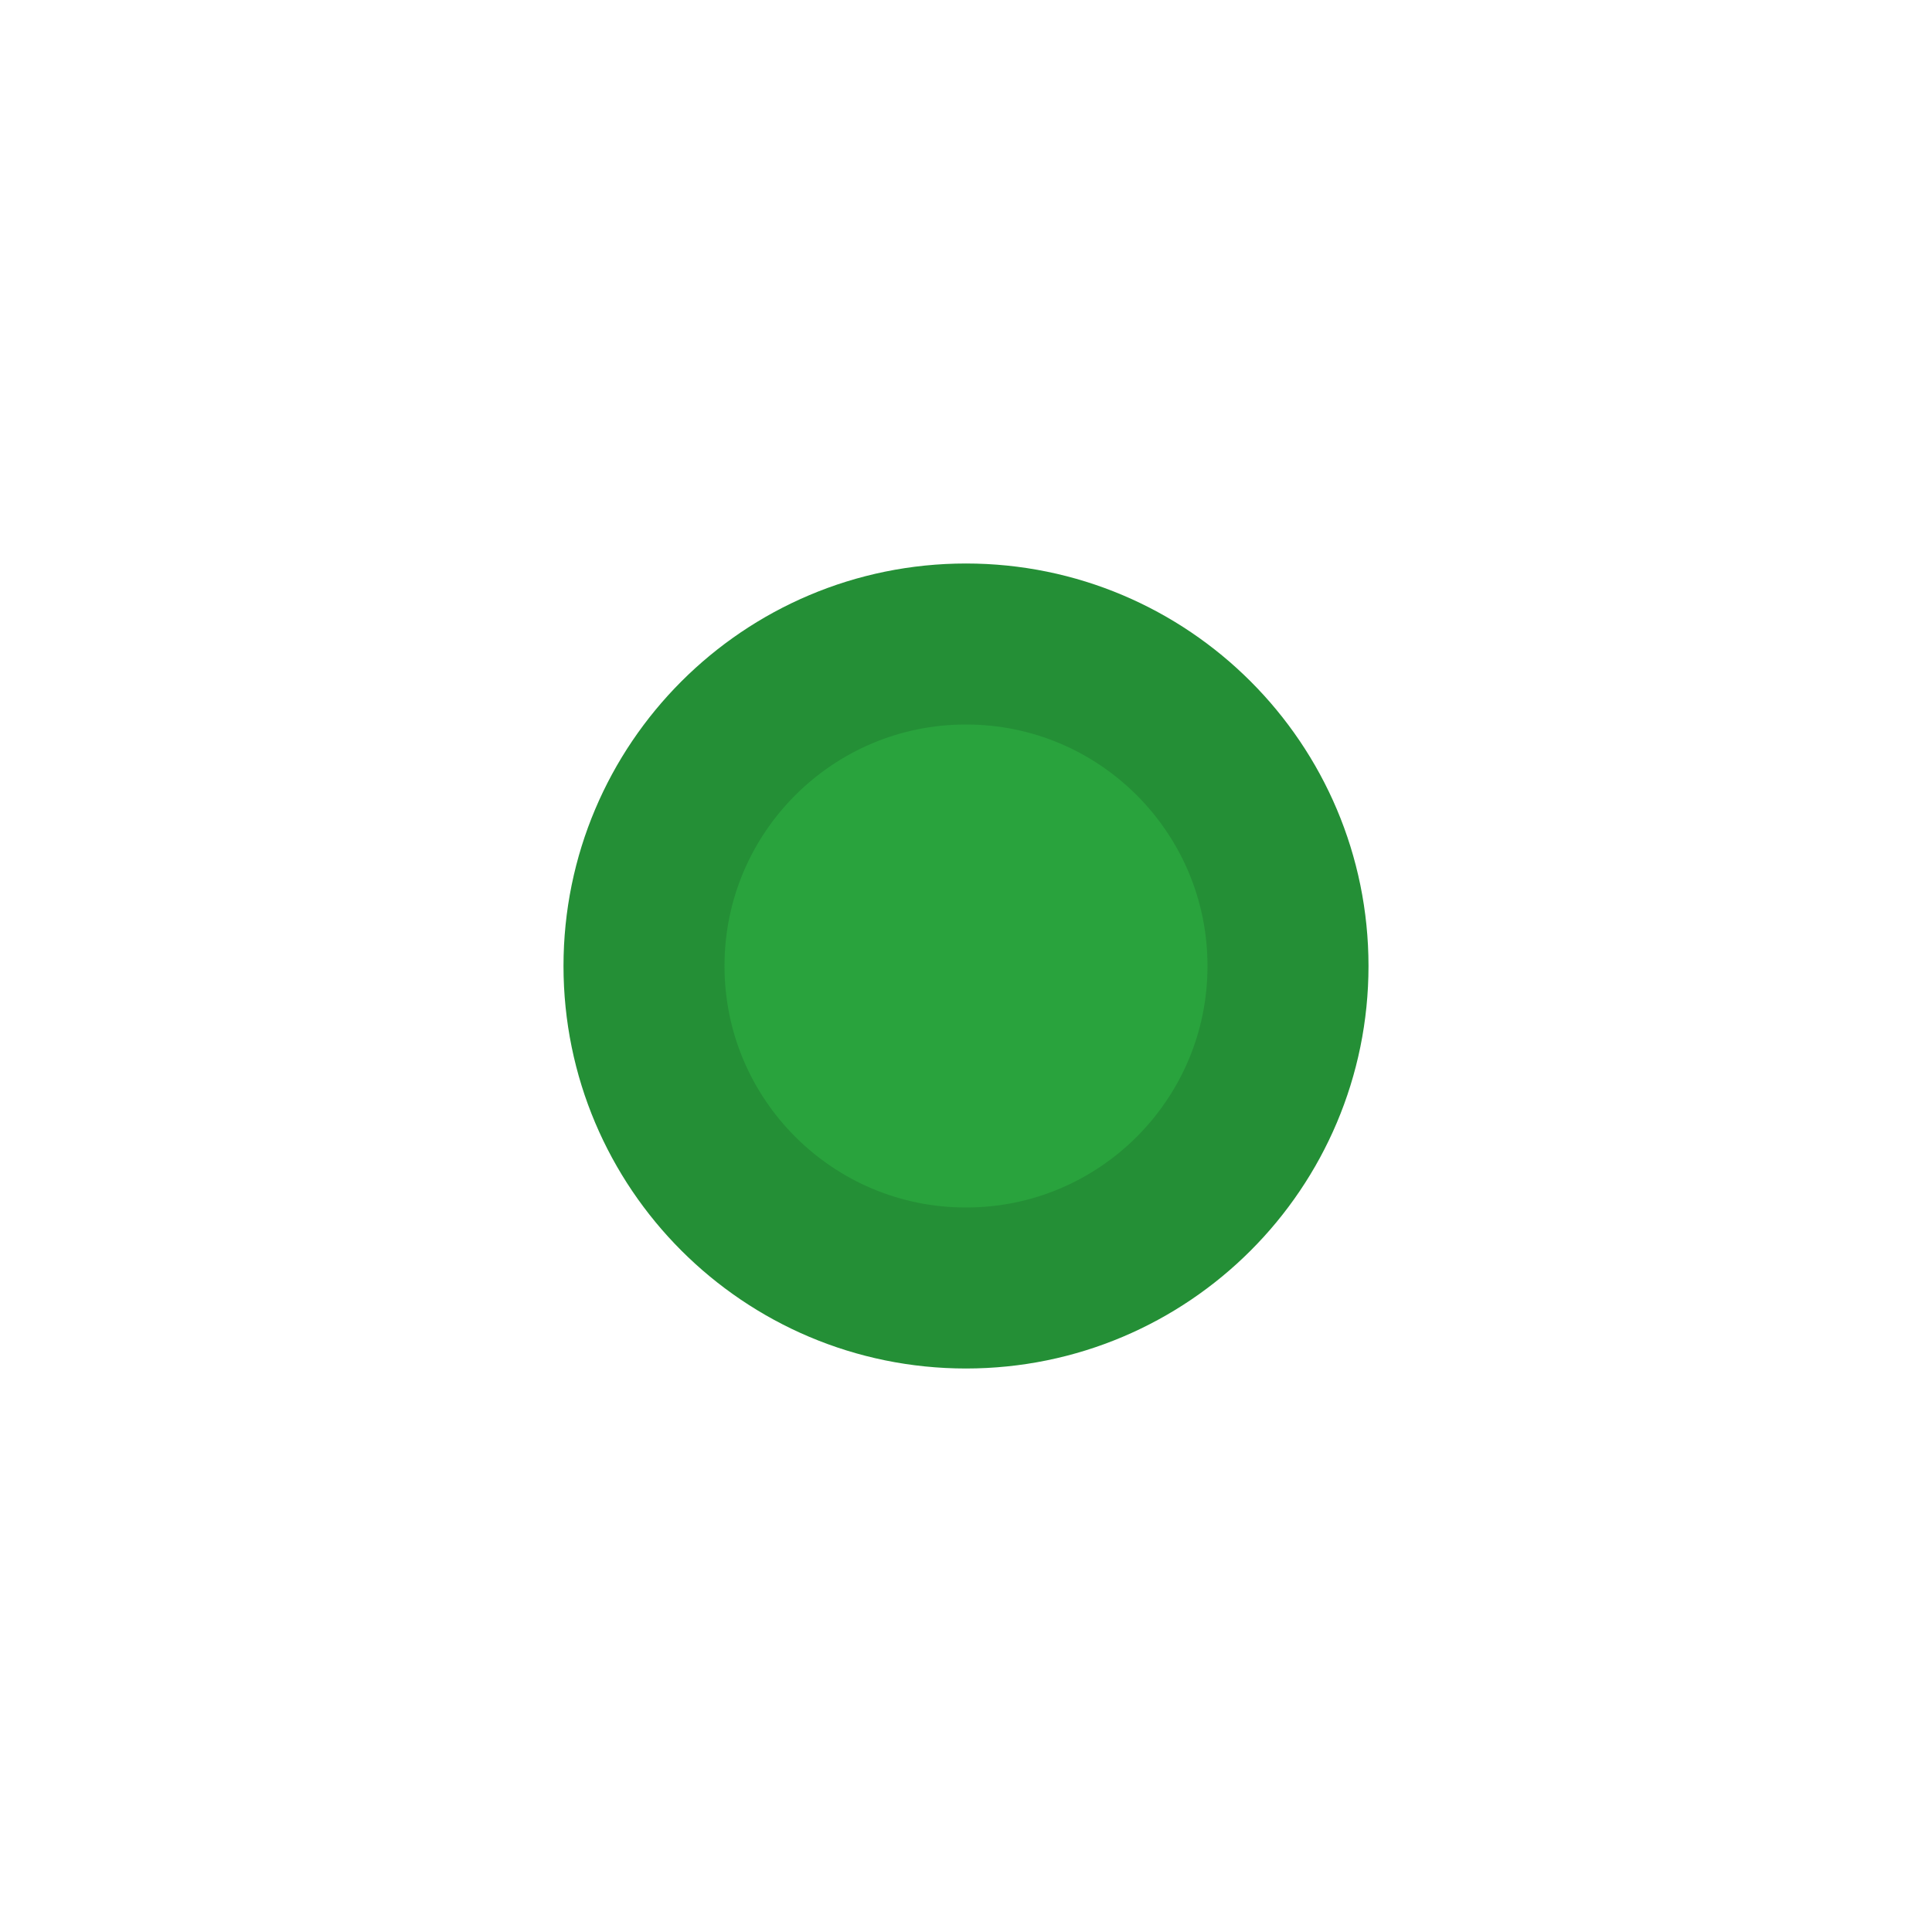
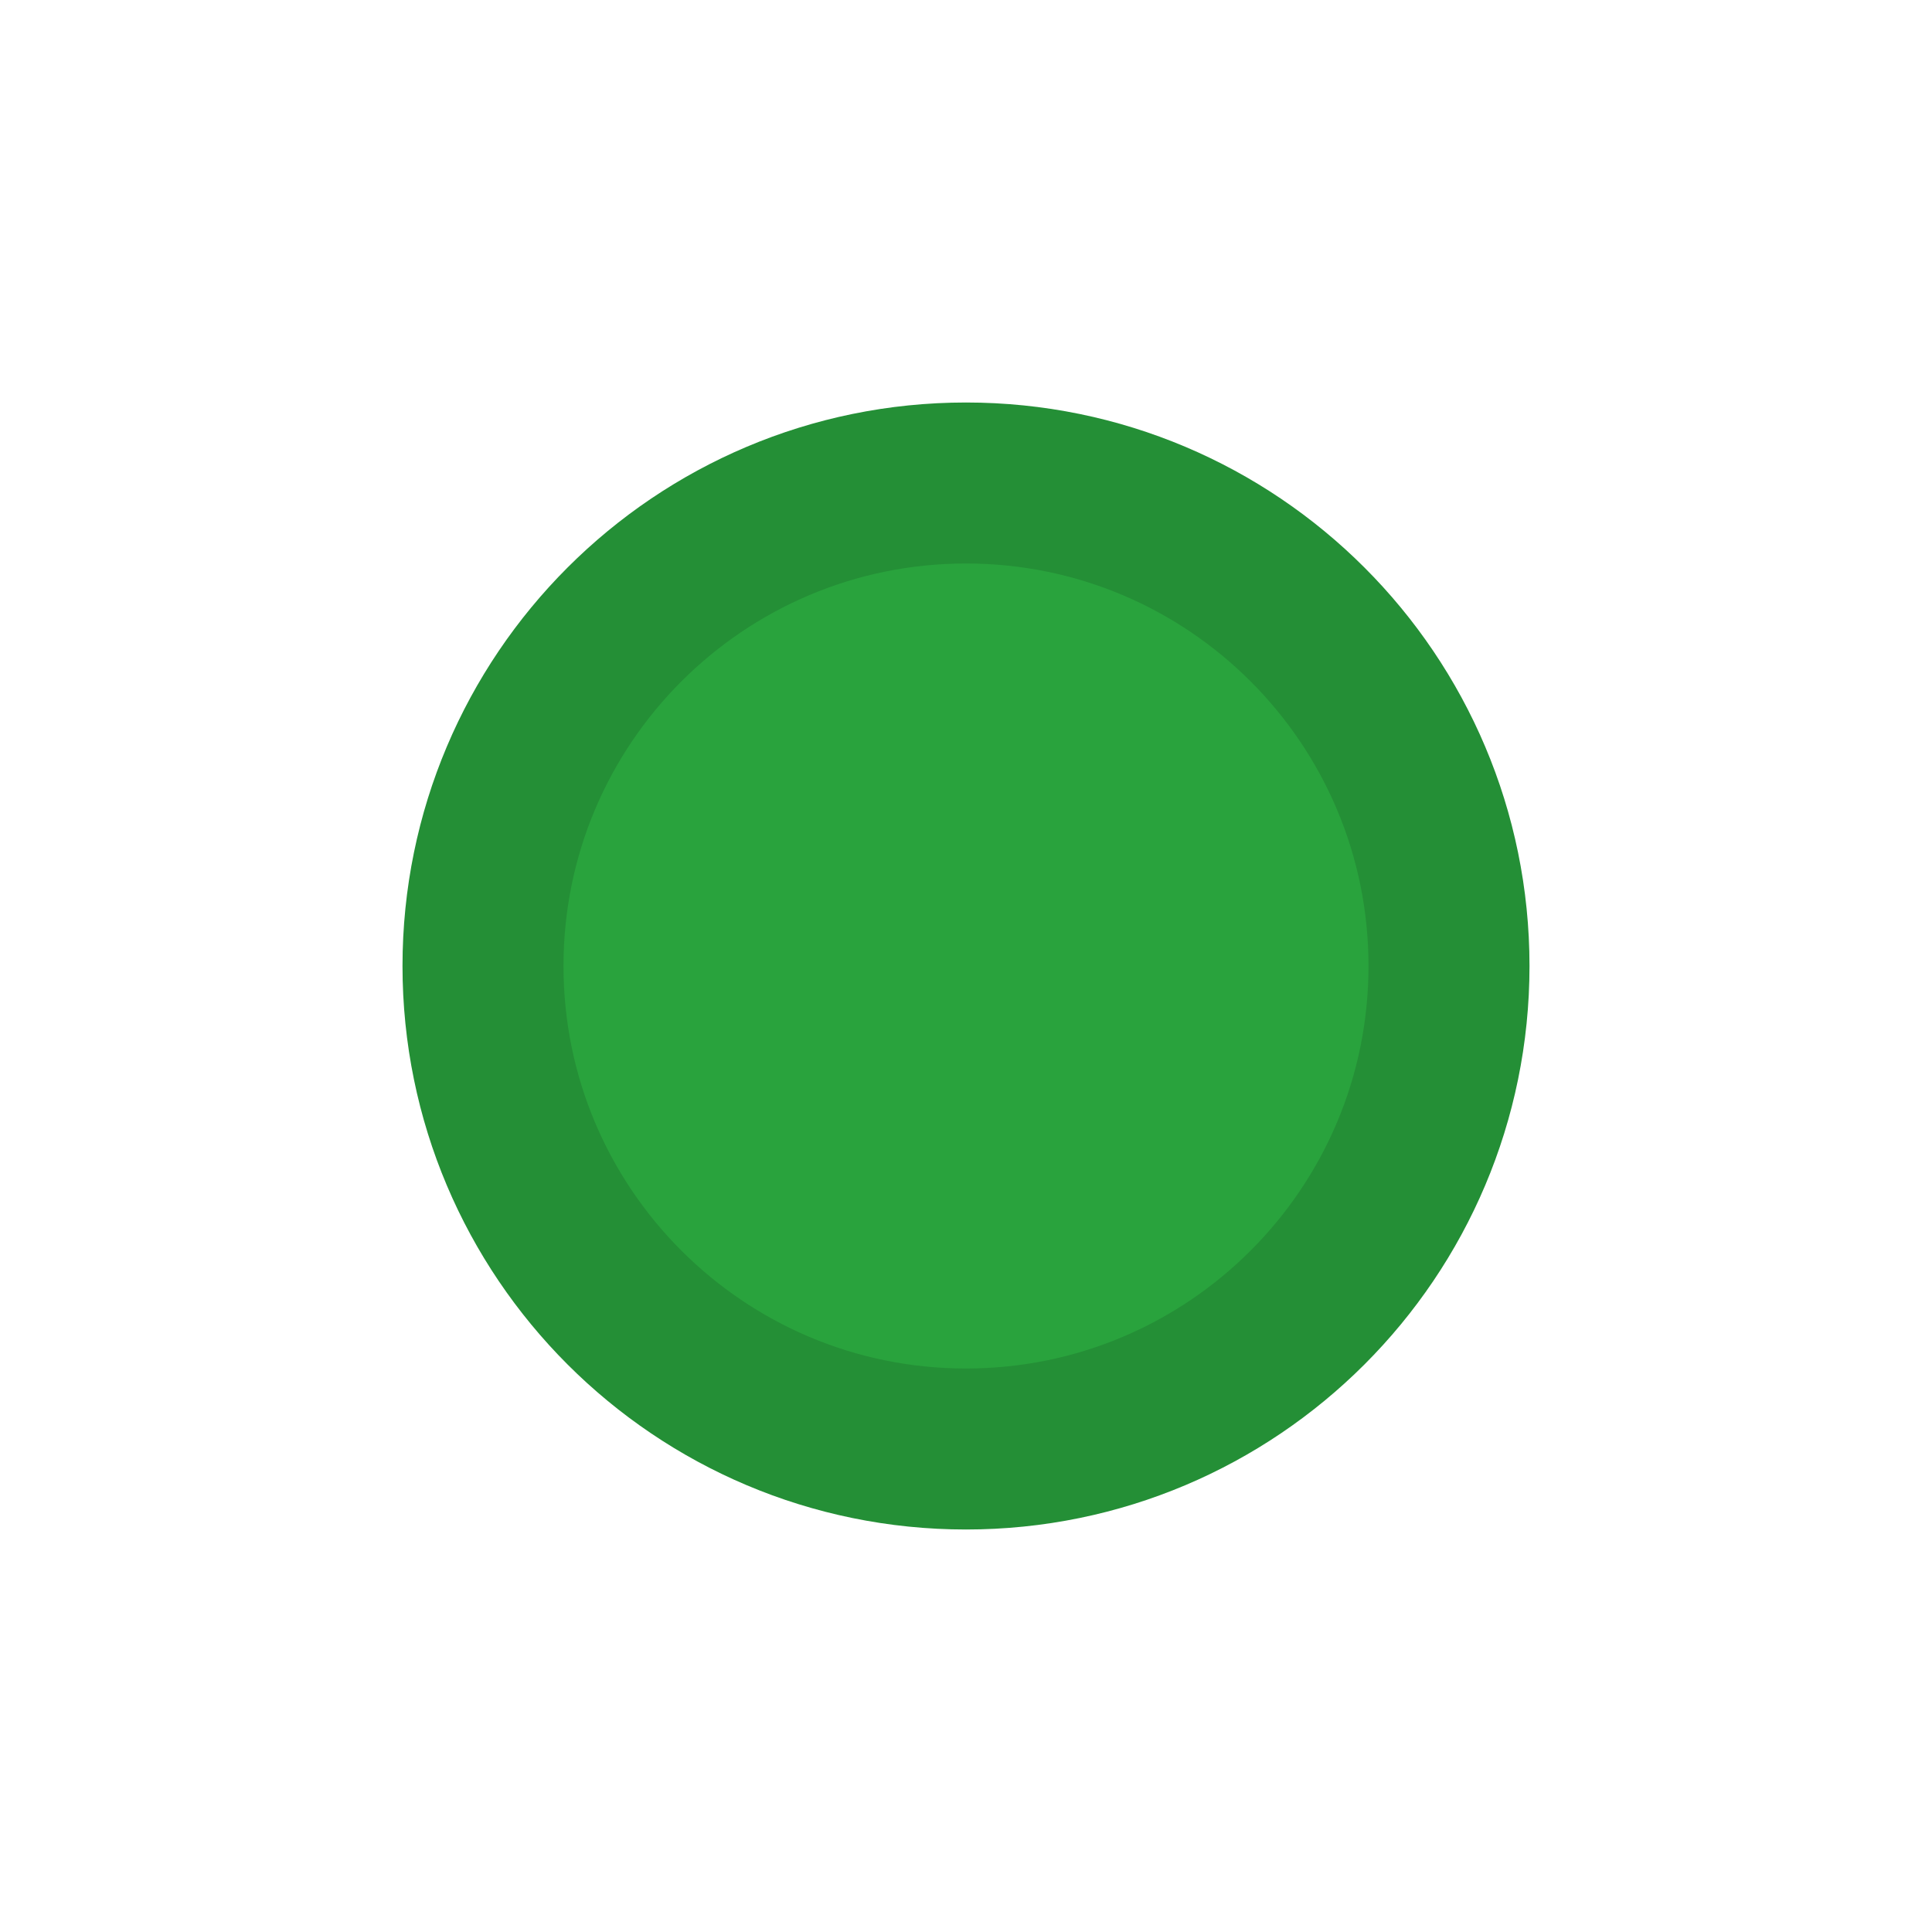
<svg xmlns="http://www.w3.org/2000/svg" fill="none" viewBox="0 0 24 24">
-   <circle cx="12" cy="12" r="4" fill="#29a33d" stroke="#248f36" stroke-width="2" />
+   <circle cx="12" cy="12" r="6" fill="#29a33d" stroke="#248f36" stroke-width="2" />
</svg>
